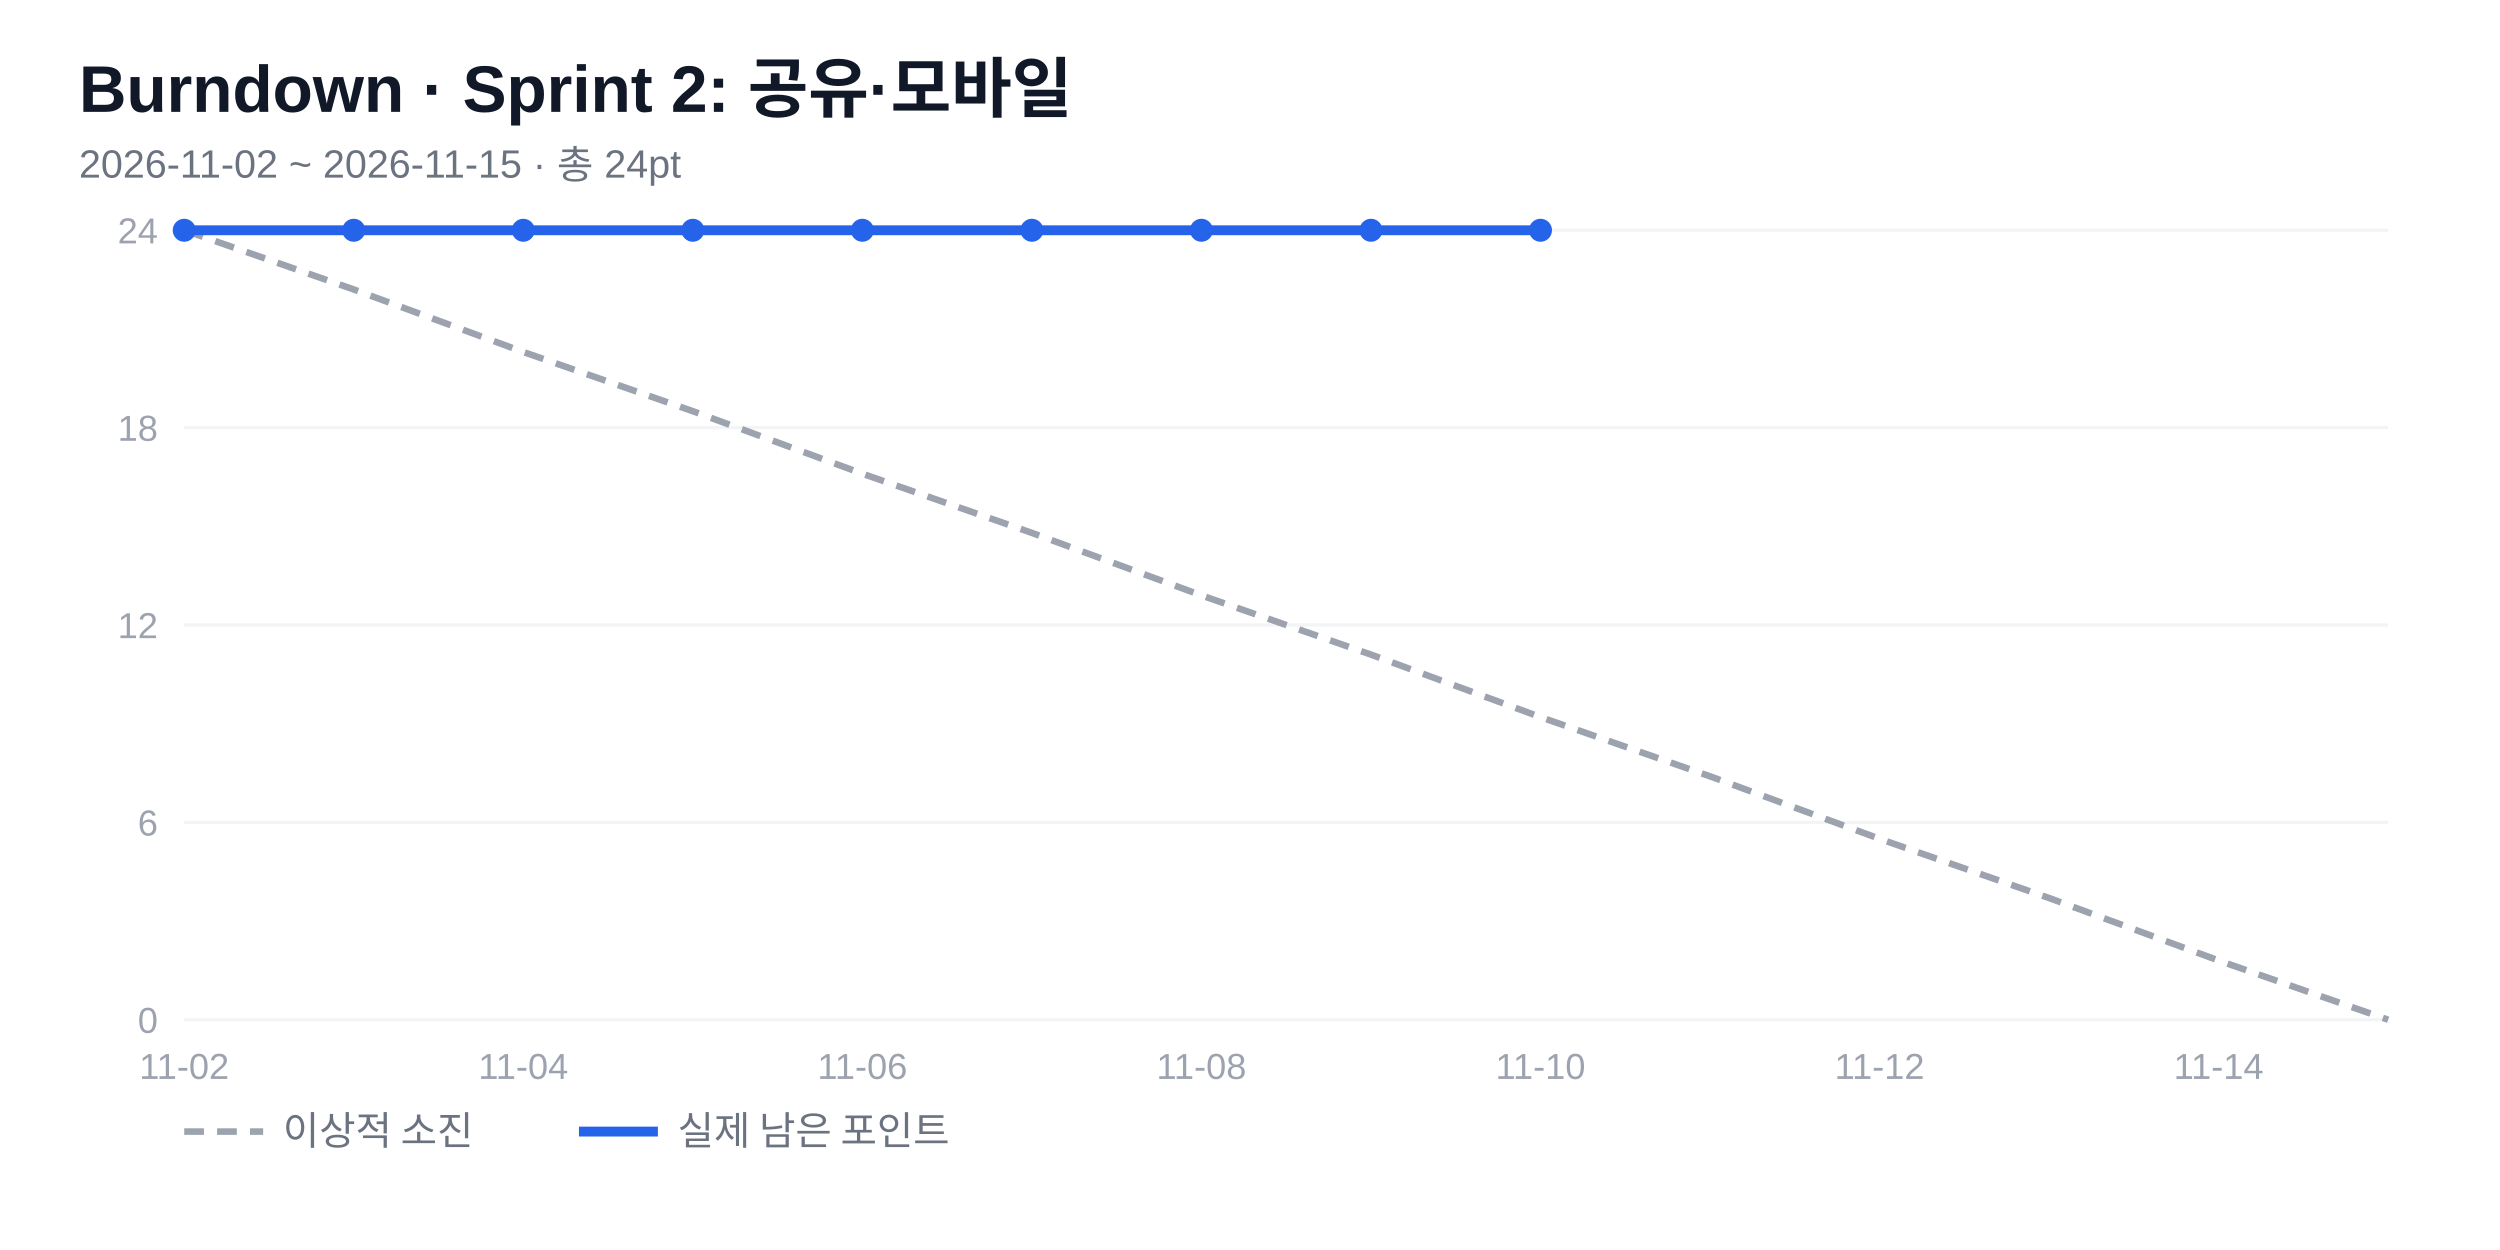
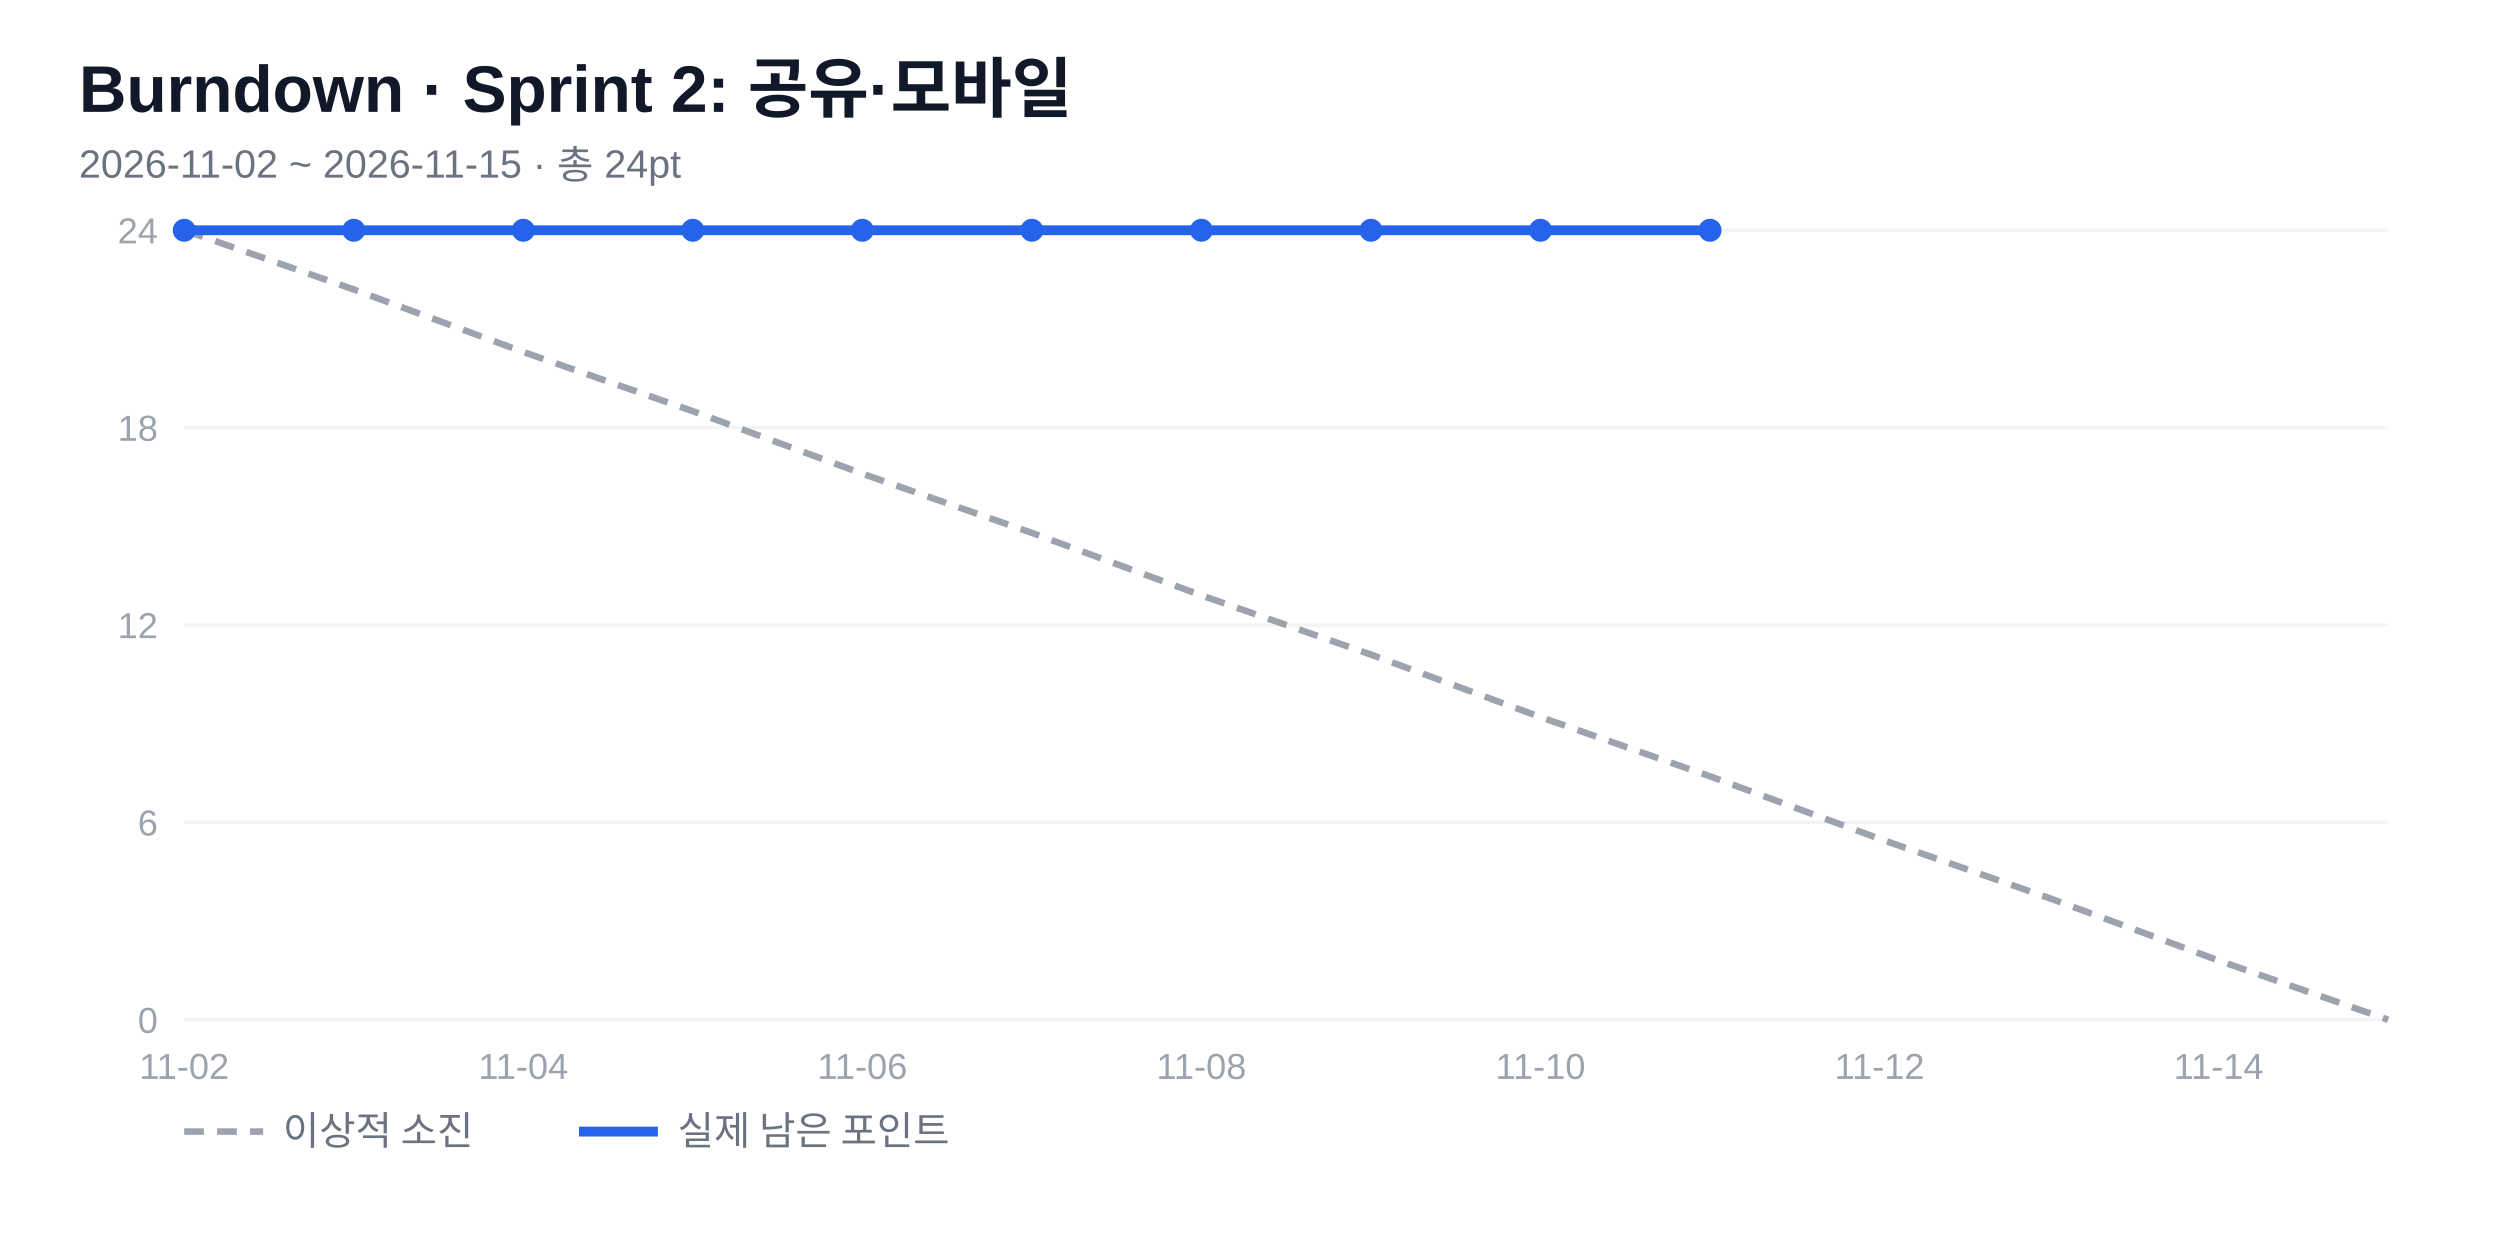
<svg xmlns="http://www.w3.org/2000/svg" width="760" height="380" viewBox="0 0 760 380" font-family="'Segoe UI','Malgun Gothic',Arial,sans-serif">
  <rect width="760" height="380" fill="#fff" />
  <text x="24" y="34" font-size="20" font-weight="700" fill="#111827">Burndown · Sprint 2: 공유·모바일</text>
  <text x="24" y="54" font-size="12" fill="#6b7280">2026-11-02 ~ 2026-11-15 · 총 24pt</text>
  <line x1="56" y1="310" x2="726" y2="310" stroke="#f3f4f6" />
  <text x="48" y="314" font-size="11" fill="#9ca3af" text-anchor="end">0</text>
  <line x1="56" y1="250" x2="726" y2="250" stroke="#f3f4f6" />
  <text x="48" y="254" font-size="11" fill="#9ca3af" text-anchor="end">6</text>
  <line x1="56" y1="190" x2="726" y2="190" stroke="#f3f4f6" />
  <text x="48" y="194" font-size="11" fill="#9ca3af" text-anchor="end">12</text>
  <line x1="56" y1="130" x2="726" y2="130" stroke="#f3f4f6" />
  <text x="48" y="134" font-size="11" fill="#9ca3af" text-anchor="end">18</text>
  <line x1="56" y1="70" x2="726" y2="70" stroke="#f3f4f6" />
  <text x="48" y="74" font-size="11" fill="#9ca3af" text-anchor="end">24</text>
  <text x="56" y="328" font-size="11" fill="#9ca3af" text-anchor="middle">11-02</text>
  <text x="159.077" y="328" font-size="11" fill="#9ca3af" text-anchor="middle">11-04</text>
  <text x="262.154" y="328" font-size="11" fill="#9ca3af" text-anchor="middle">11-06</text>
  <text x="365.231" y="328" font-size="11" fill="#9ca3af" text-anchor="middle">11-08</text>
  <text x="468.308" y="328" font-size="11" fill="#9ca3af" text-anchor="middle">11-10</text>
  <text x="571.385" y="328" font-size="11" fill="#9ca3af" text-anchor="middle">11-12</text>
  <text x="674.462" y="328" font-size="11" fill="#9ca3af" text-anchor="middle">11-14</text>
  <polyline points="56,70 107.538,88 159.077,107 210.615,125 262.154,144 313.692,162 365.231,181 416.769,199 468.308,218 519.846,236 571.385,255 622.923,273 674.462,292 726,310" fill="none" stroke="#9ca3af" stroke-width="2" stroke-dasharray="6 4" />
-   <polyline points="56,70 107.538,70 159.077,70 210.615,70 262.154,70 313.692,70 365.231,70 416.769,70 468.308,70" fill="none" stroke="#2563eb" stroke-width="3" stroke-linejoin="round" />
+   <polyline points="56,70 107.538,70 159.077,70 210.615,70 262.154,70 313.692,70 365.231,70 416.769,70 468.308,70 519.846,70" fill="none" stroke="#2563eb" stroke-width="3" stroke-linejoin="round" />
  <circle cx="56" cy="70" r="3.5" fill="#2563eb" />
  <circle cx="107.538" cy="70" r="3.5" fill="#2563eb" />
  <circle cx="159.077" cy="70" r="3.5" fill="#2563eb" />
  <circle cx="210.615" cy="70" r="3.5" fill="#2563eb" />
  <circle cx="262.154" cy="70" r="3.5" fill="#2563eb" />
  <circle cx="313.692" cy="70" r="3.5" fill="#2563eb" />
  <circle cx="365.231" cy="70" r="3.5" fill="#2563eb" />
  <circle cx="416.769" cy="70" r="3.5" fill="#2563eb" />
  <circle cx="468.308" cy="70" r="3.5" fill="#2563eb" />
+   <circle cx="519.846" cy="70" r="3.5" fill="#2563eb" />
  <line x1="56" y1="344" x2="80" y2="344" stroke="#9ca3af" stroke-width="2" stroke-dasharray="6 4" />
  <text x="86" y="348" font-size="12" fill="#6b7280">이상적 소진</text>
  <line x1="176" y1="344" x2="200" y2="344" stroke="#2563eb" stroke-width="3" />
  <text x="206" y="348" font-size="12" fill="#6b7280">실제 남은 포인트</text>
</svg>
